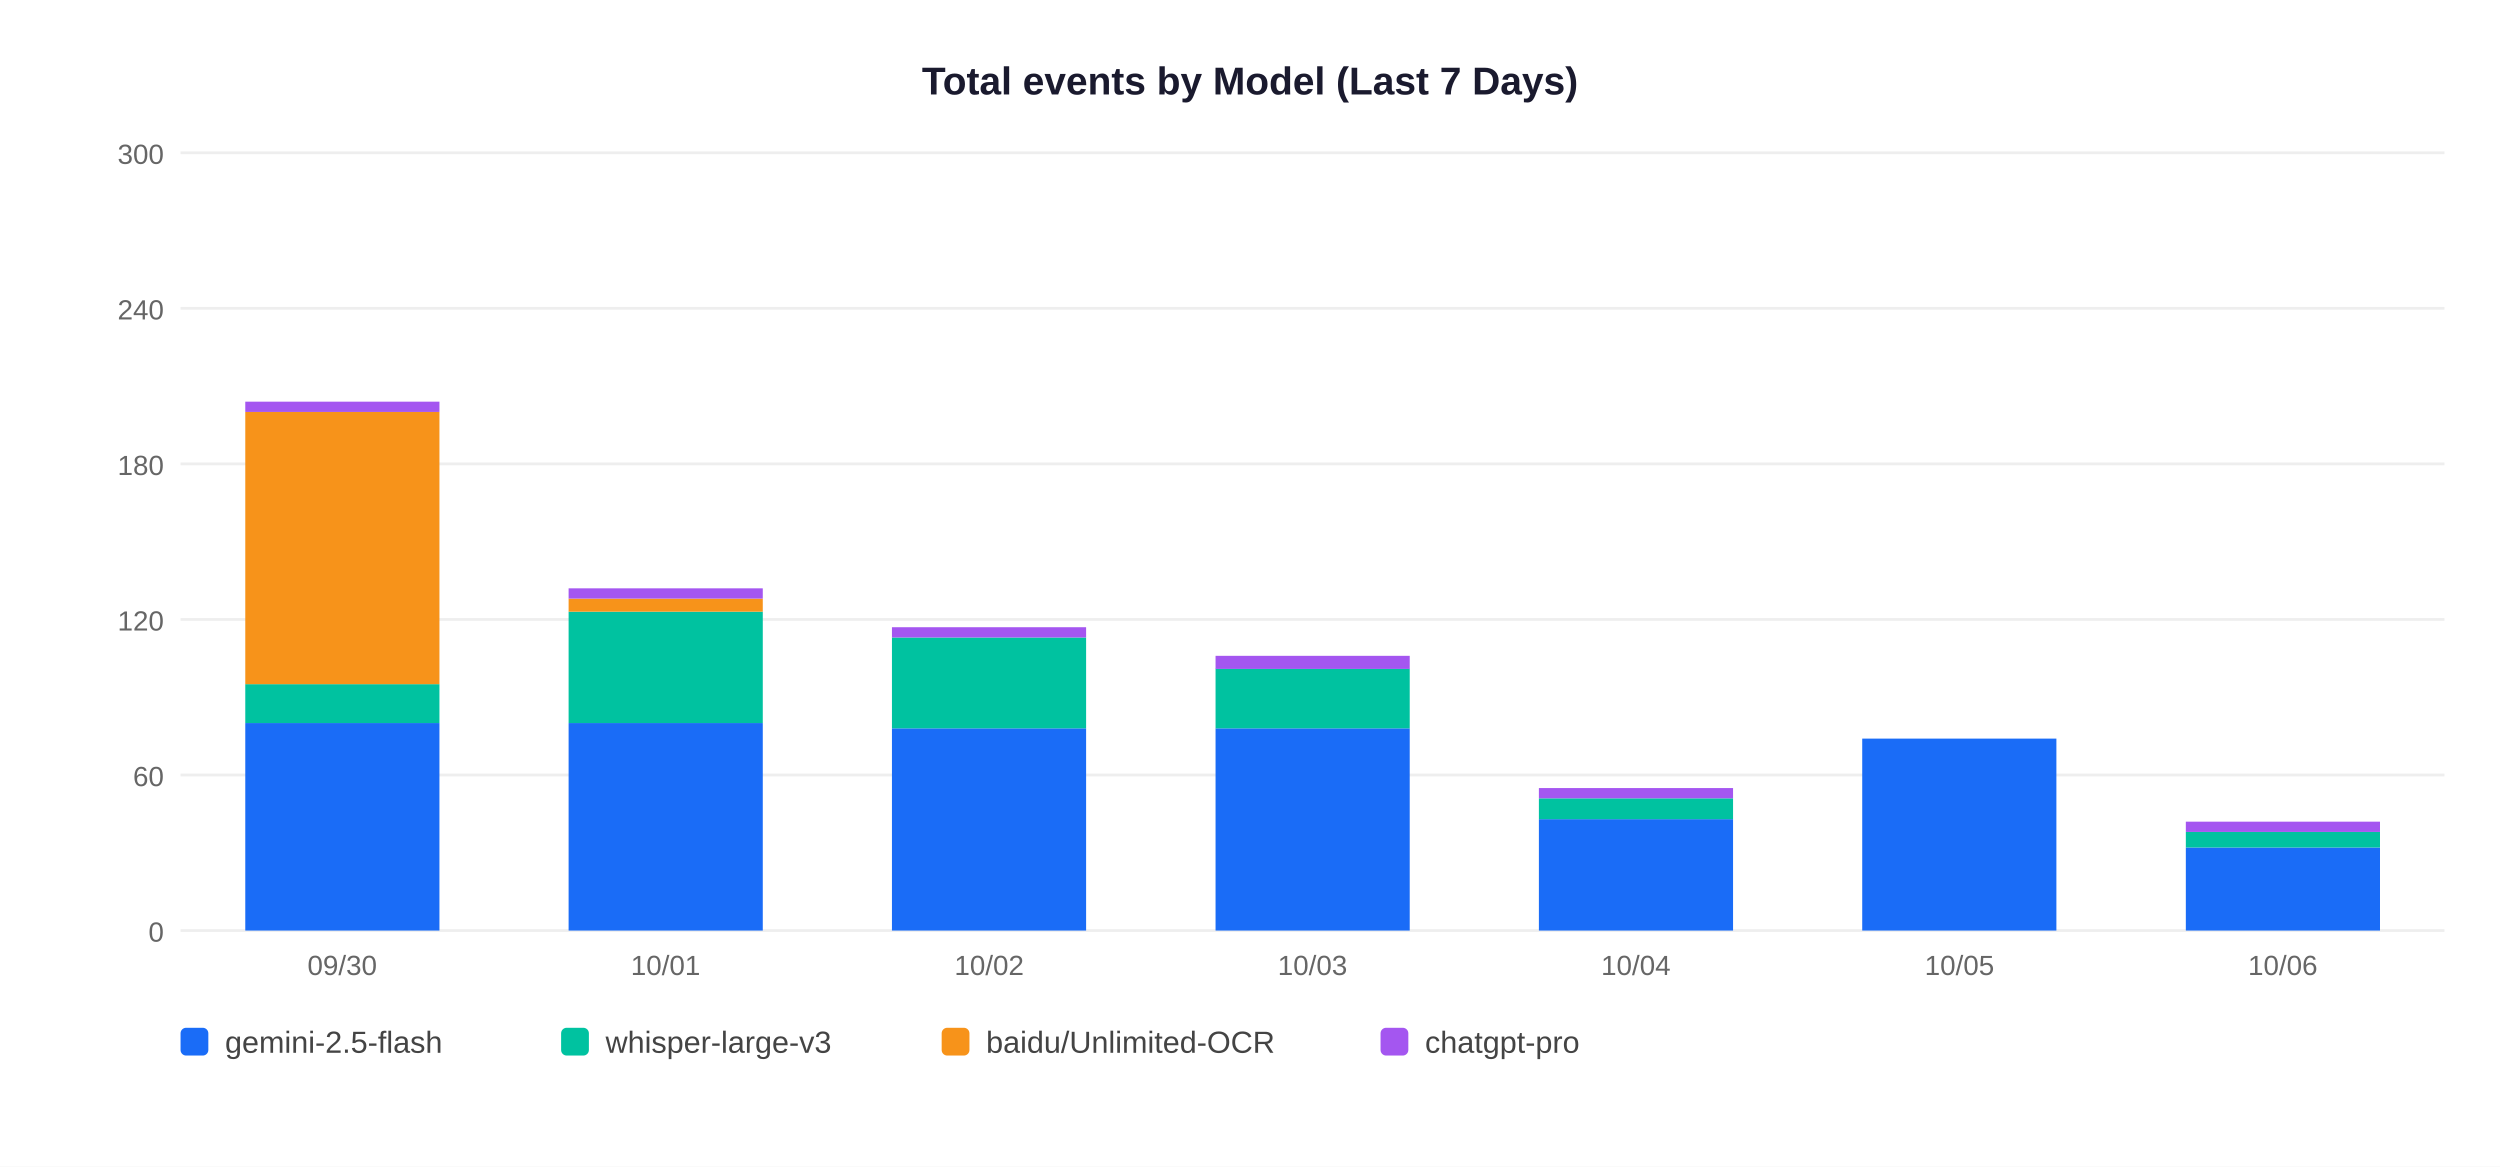
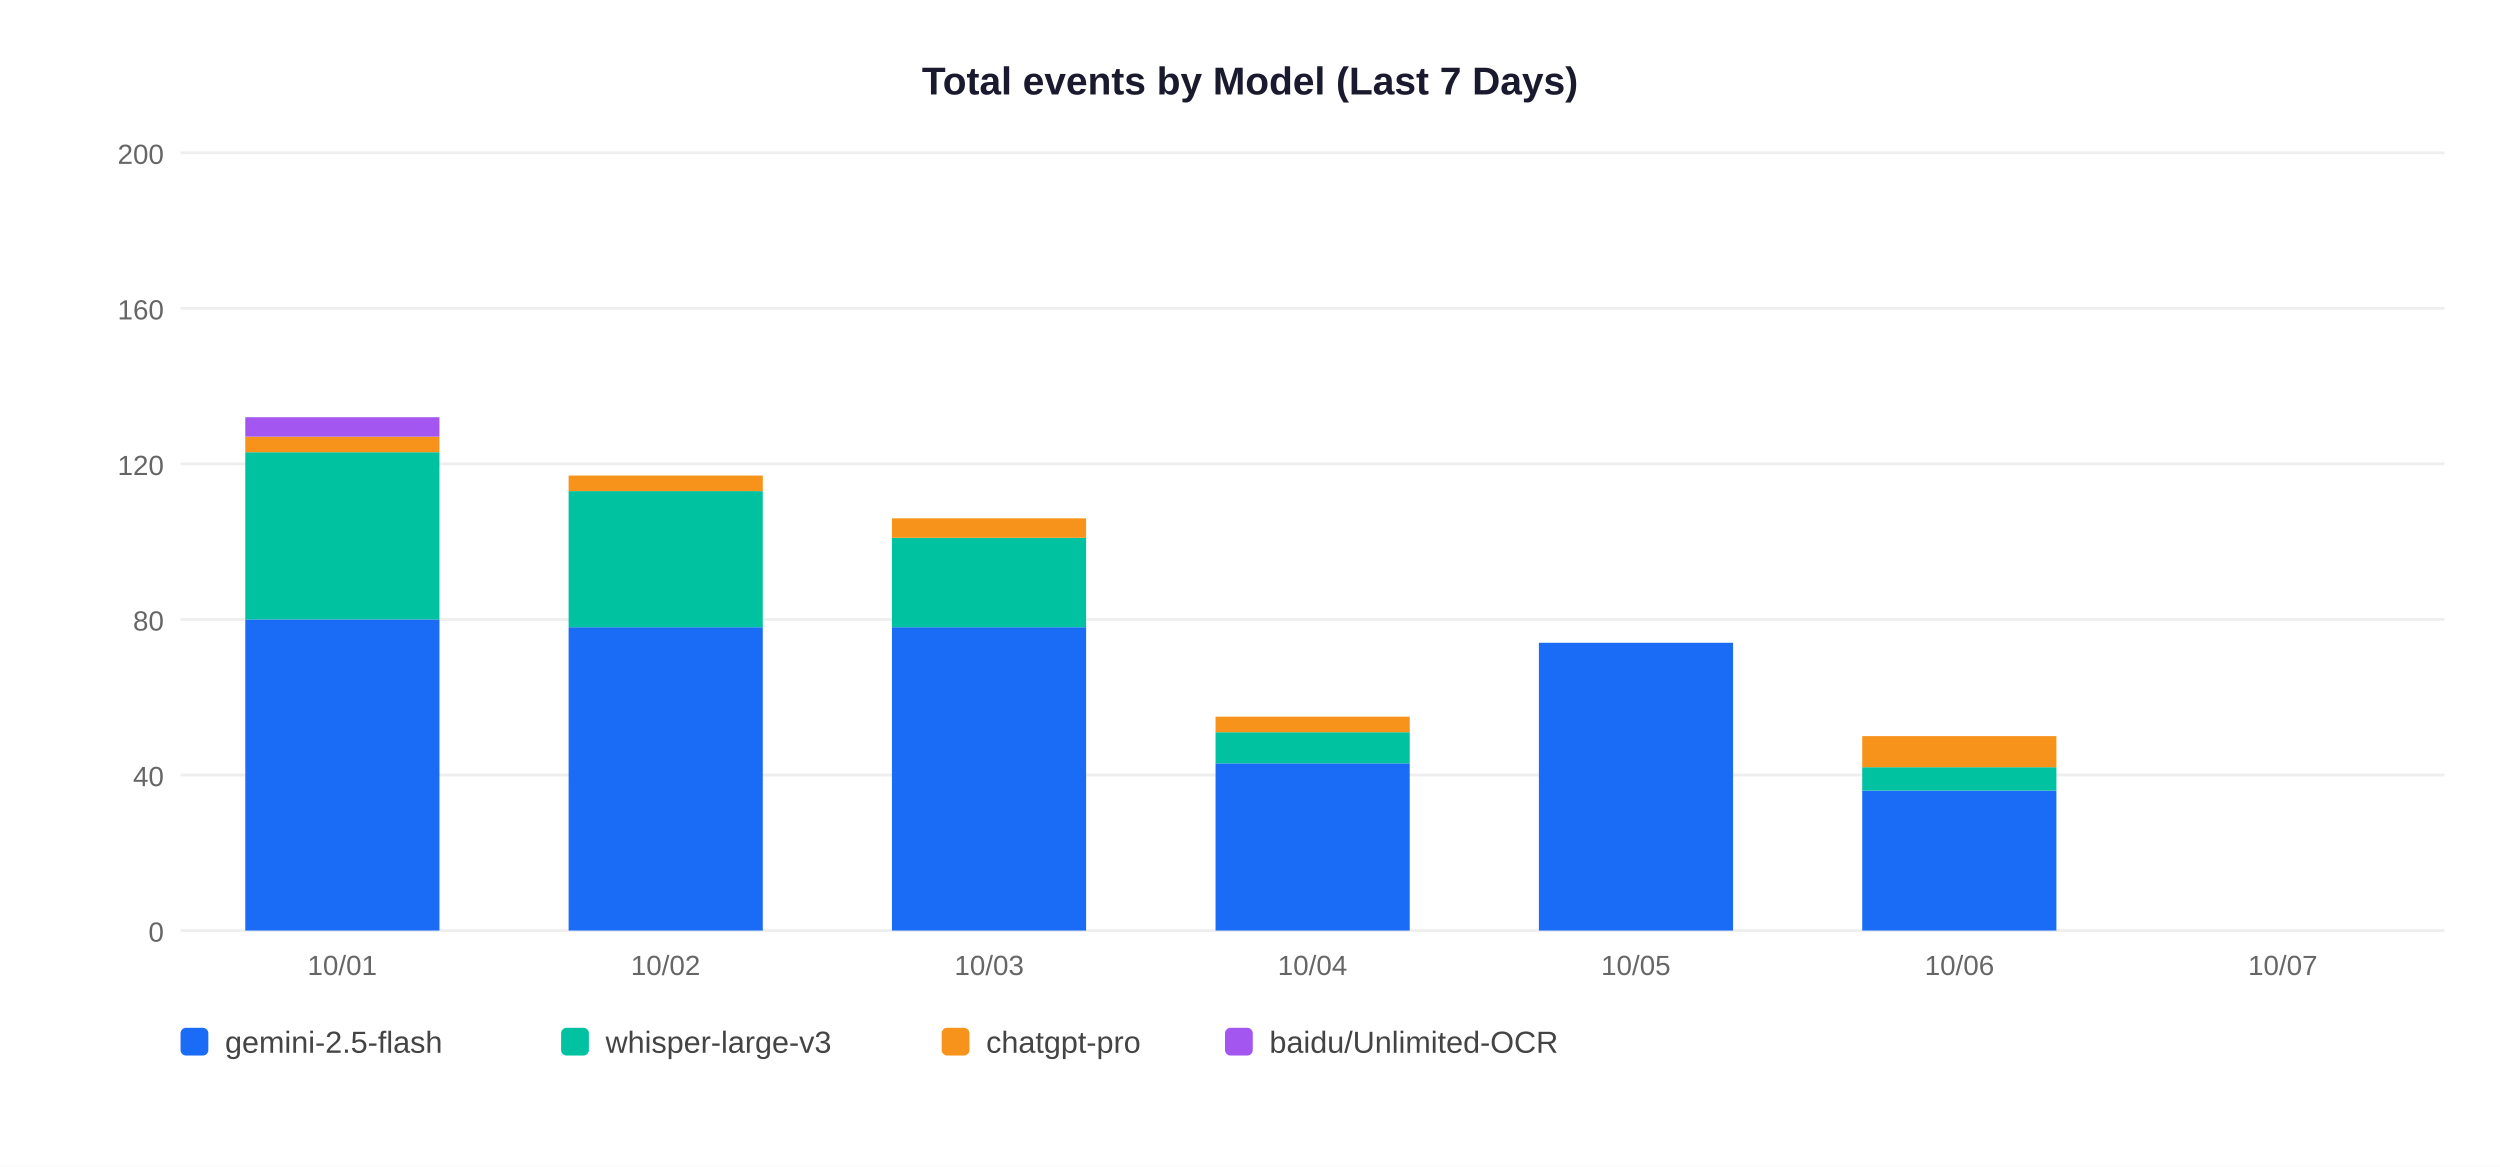
<svg xmlns="http://www.w3.org/2000/svg" width="900" height="420">
  <rect width="900" height="420" fill="white" />
  <text x="450" y="34" text-anchor="middle" font-size="14" font-weight="bold" font-family="Arial,sans-serif" fill="#1a1a2e">Total events by Model (Last 7 Days)</text>
  <line x1="65" y1="335" x2="880" y2="335" stroke="#EEEEEE" stroke-width="1" />
  <text x="59" y="339" text-anchor="end" font-size="10" font-family="Arial,sans-serif" fill="#666">0</text>
  <line x1="65" y1="279" x2="880" y2="279" stroke="#EEEEEE" stroke-width="1" />
-   <text x="59" y="283" text-anchor="end" font-size="10" font-family="Arial,sans-serif" fill="#666">60</text>
+   <text x="59" y="283" text-anchor="end" font-size="10" font-family="Arial,sans-serif" fill="#666">40</text>
  <line x1="65" y1="223" x2="880" y2="223" stroke="#EEEEEE" stroke-width="1" />
-   <text x="59" y="227" text-anchor="end" font-size="10" font-family="Arial,sans-serif" fill="#666">120</text>
+   <text x="59" y="227" text-anchor="end" font-size="10" font-family="Arial,sans-serif" fill="#666">80</text>
  <line x1="65" y1="167" x2="880" y2="167" stroke="#EEEEEE" stroke-width="1" />
-   <text x="59" y="171" text-anchor="end" font-size="10" font-family="Arial,sans-serif" fill="#666">180</text>
+   <text x="59" y="171" text-anchor="end" font-size="10" font-family="Arial,sans-serif" fill="#666">120</text>
  <line x1="65" y1="111" x2="880" y2="111" stroke="#EEEEEE" stroke-width="1" />
-   <text x="59" y="115" text-anchor="end" font-size="10" font-family="Arial,sans-serif" fill="#666">240</text>
+   <text x="59" y="115" text-anchor="end" font-size="10" font-family="Arial,sans-serif" fill="#666">160</text>
  <line x1="65" y1="55" x2="880" y2="55" stroke="#EEEEEE" stroke-width="1" />
-   <text x="59" y="59" text-anchor="end" font-size="10" font-family="Arial,sans-serif" fill="#666">300</text>
-   <rect x="88.3" y="260.3" width="69.9" height="74.7" fill="#1A6CF7" />
-   <rect x="88.3" y="246.3" width="69.9" height="14.0" fill="#00C2A0" />
-   <rect x="88.3" y="148.3" width="69.9" height="98.0" fill="#F7931A" />
-   <rect x="88.3" y="144.6" width="69.9" height="3.7" fill="#A456F0" />
-   <text x="123.2" y="351" text-anchor="middle" font-size="10" font-family="Arial,sans-serif" fill="#666">09/30</text>
-   <rect x="204.7" y="260.3" width="69.9" height="74.7" fill="#1A6CF7" />
-   <rect x="204.7" y="220.2" width="69.9" height="40.1" fill="#00C2A0" />
-   <rect x="204.7" y="215.5" width="69.9" height="4.7" fill="#F7931A" />
-   <rect x="204.7" y="211.8" width="69.9" height="3.7" fill="#A456F0" />
-   <text x="239.6" y="351" text-anchor="middle" font-size="10" font-family="Arial,sans-serif" fill="#666">10/01</text>
-   <rect x="321.1" y="262.2" width="69.9" height="72.8" fill="#1A6CF7" />
-   <rect x="321.1" y="229.5" width="69.9" height="32.7" fill="#00C2A0" />
-   <rect x="321.1" y="225.8" width="69.9" height="3.7" fill="#A456F0" />
-   <text x="356.1" y="351" text-anchor="middle" font-size="10" font-family="Arial,sans-serif" fill="#666">10/02</text>
-   <rect x="437.6" y="262.2" width="69.9" height="72.8" fill="#1A6CF7" />
-   <rect x="437.6" y="240.7" width="69.9" height="21.5" fill="#00C2A0" />
-   <rect x="437.6" y="236.1" width="69.9" height="4.7" fill="#A456F0" />
-   <text x="472.5" y="351" text-anchor="middle" font-size="10" font-family="Arial,sans-serif" fill="#666">10/03</text>
-   <rect x="554.0" y="294.9" width="69.9" height="40.1" fill="#1A6CF7" />
-   <rect x="554.0" y="287.4" width="69.9" height="7.5" fill="#00C2A0" />
-   <rect x="554.0" y="283.7" width="69.9" height="3.7" fill="#A456F0" />
-   <text x="588.9" y="351" text-anchor="middle" font-size="10" font-family="Arial,sans-serif" fill="#666">10/04</text>
-   <rect x="670.4" y="265.9" width="69.9" height="69.1" fill="#1A6CF7" />
-   <text x="705.4" y="351" text-anchor="middle" font-size="10" font-family="Arial,sans-serif" fill="#666">10/05</text>
-   <rect x="786.9" y="305.1" width="69.9" height="29.9" fill="#1A6CF7" />
-   <rect x="786.9" y="299.5" width="69.9" height="5.6" fill="#00C2A0" />
-   <rect x="786.9" y="295.8" width="69.9" height="3.7" fill="#A456F0" />
-   <text x="821.8" y="351" text-anchor="middle" font-size="10" font-family="Arial,sans-serif" fill="#666">10/06</text>
+   <text x="59" y="59" text-anchor="end" font-size="10" font-family="Arial,sans-serif" fill="#666">200</text>
+   <rect x="88.3" y="223.0" width="69.9" height="112.0" fill="#1A6CF7" />
+   <rect x="88.3" y="162.8" width="69.9" height="60.2" fill="#00C2A0" />
+   <rect x="88.3" y="157.2" width="69.9" height="5.6" fill="#F7931A" />
+   <rect x="88.3" y="150.2" width="69.9" height="7.0" fill="#A456F0" />
+   <text x="123.2" y="351" text-anchor="middle" font-size="10" font-family="Arial,sans-serif" fill="#666">10/01</text>
+   <rect x="204.7" y="225.8" width="69.9" height="109.2" fill="#1A6CF7" />
+   <rect x="204.7" y="176.8" width="69.9" height="49.0" fill="#00C2A0" />
+   <rect x="204.7" y="171.2" width="69.9" height="5.6" fill="#F7931A" />
+   <text x="239.6" y="351" text-anchor="middle" font-size="10" font-family="Arial,sans-serif" fill="#666">10/02</text>
+   <rect x="321.1" y="225.8" width="69.9" height="109.2" fill="#1A6CF7" />
+   <rect x="321.1" y="193.6" width="69.9" height="32.2" fill="#00C2A0" />
+   <rect x="321.1" y="186.6" width="69.9" height="7.0" fill="#F7931A" />
+   <text x="356.1" y="351" text-anchor="middle" font-size="10" font-family="Arial,sans-serif" fill="#666">10/03</text>
+   <rect x="437.6" y="274.8" width="69.9" height="60.2" fill="#1A6CF7" />
+   <rect x="437.6" y="263.6" width="69.9" height="11.2" fill="#00C2A0" />
+   <rect x="437.6" y="258.0" width="69.9" height="5.6" fill="#F7931A" />
+   <text x="472.5" y="351" text-anchor="middle" font-size="10" font-family="Arial,sans-serif" fill="#666">10/04</text>
+   <rect x="554.0" y="231.4" width="69.9" height="103.6" fill="#1A6CF7" />
+   <text x="588.9" y="351" text-anchor="middle" font-size="10" font-family="Arial,sans-serif" fill="#666">10/05</text>
+   <rect x="670.4" y="284.6" width="69.9" height="50.4" fill="#1A6CF7" />
+   <rect x="670.4" y="276.2" width="69.9" height="8.4" fill="#00C2A0" />
+   <rect x="670.4" y="265.0" width="69.9" height="11.2" fill="#F7931A" />
+   <text x="705.4" y="351" text-anchor="middle" font-size="10" font-family="Arial,sans-serif" fill="#666">10/06</text>
+   <text x="821.8" y="351" text-anchor="middle" font-size="10" font-family="Arial,sans-serif" fill="#666">10/07</text>
  <rect x="65" y="370" width="10" height="10" rx="2" fill="#1A6CF7" />
  <text x="81" y="379" font-size="11" font-family="Arial,sans-serif" fill="#444">gemini-2.5-flash</text>
  <rect x="202" y="370" width="10" height="10" rx="2" fill="#00C2A0" />
  <text x="218" y="379" font-size="11" font-family="Arial,sans-serif" fill="#444">whisper-large-v3</text>
  <rect x="339" y="370" width="10" height="10" rx="2" fill="#F7931A" />
-   <text x="355" y="379" font-size="11" font-family="Arial,sans-serif" fill="#444">baidu/Unlimited-OCR</text>
-   <rect x="497" y="370" width="10" height="10" rx="2" fill="#A456F0" />
-   <text x="513" y="379" font-size="11" font-family="Arial,sans-serif" fill="#444">chatgpt-pro</text>
+   <text x="355" y="379" font-size="11" font-family="Arial,sans-serif" fill="#444">chatgpt-pro</text>
+   <rect x="441" y="370" width="10" height="10" rx="2" fill="#A456F0" />
+   <text x="457" y="379" font-size="11" font-family="Arial,sans-serif" fill="#444">baidu/Unlimited-OCR</text>
</svg>
